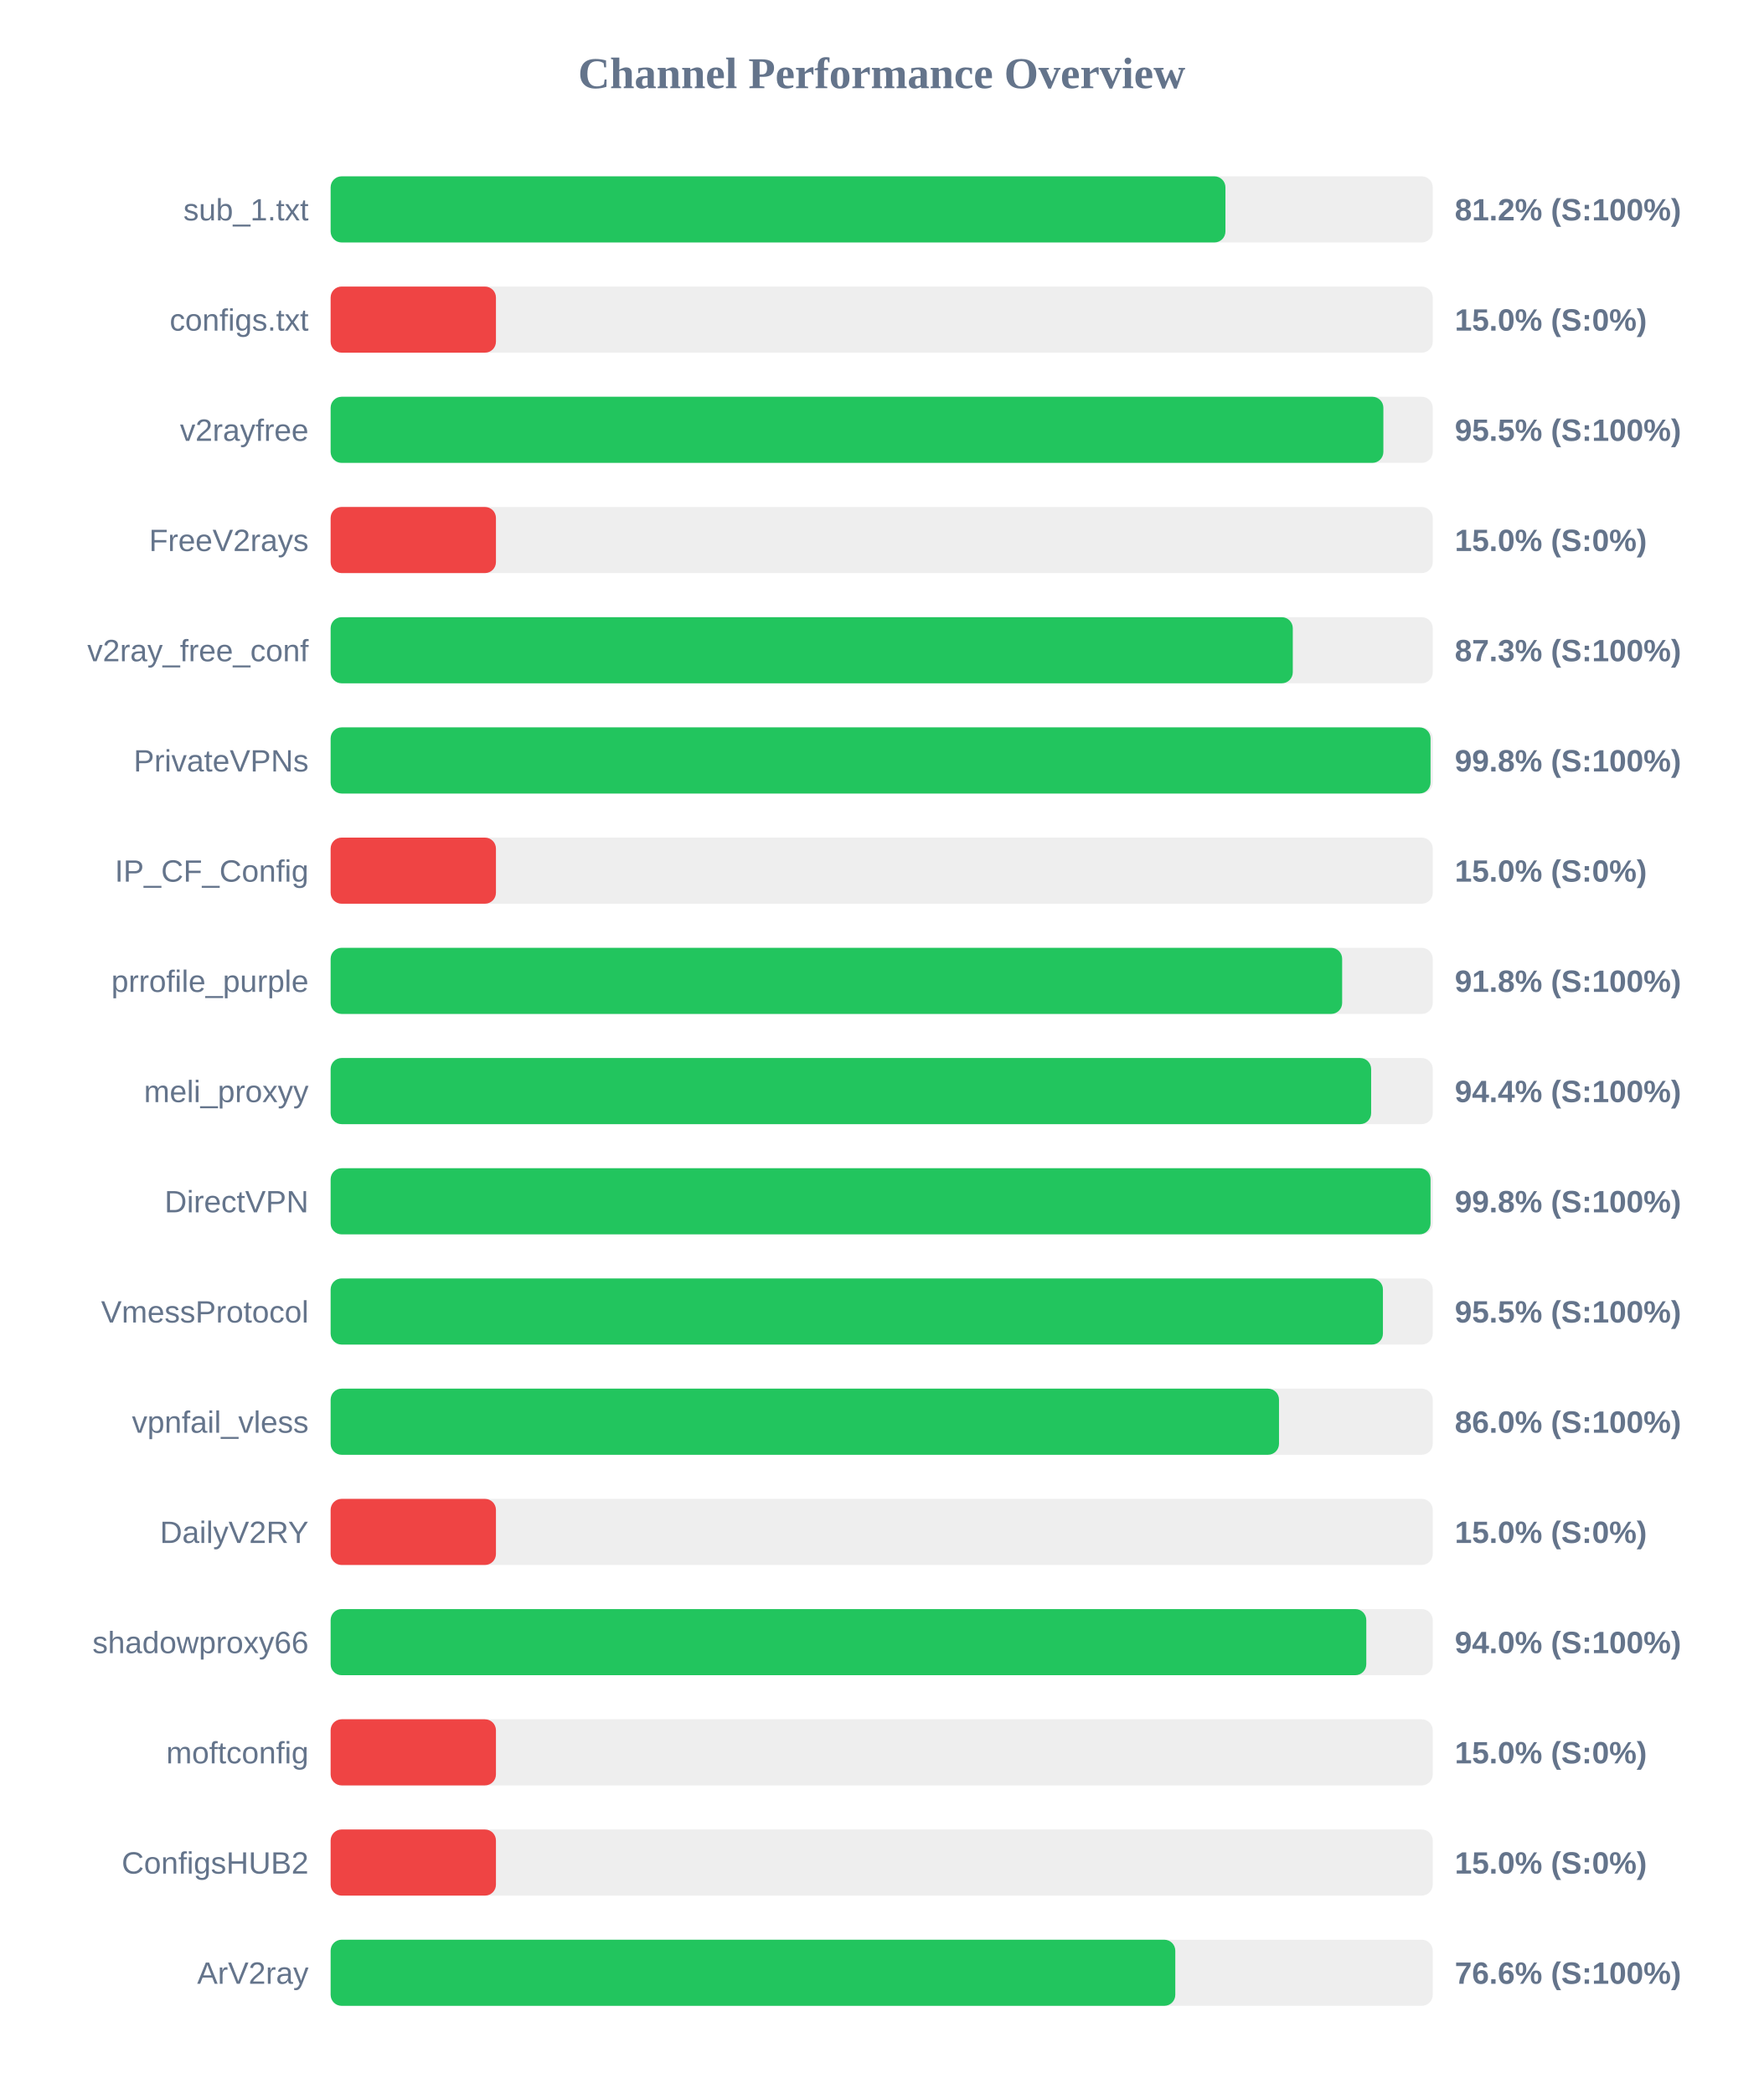
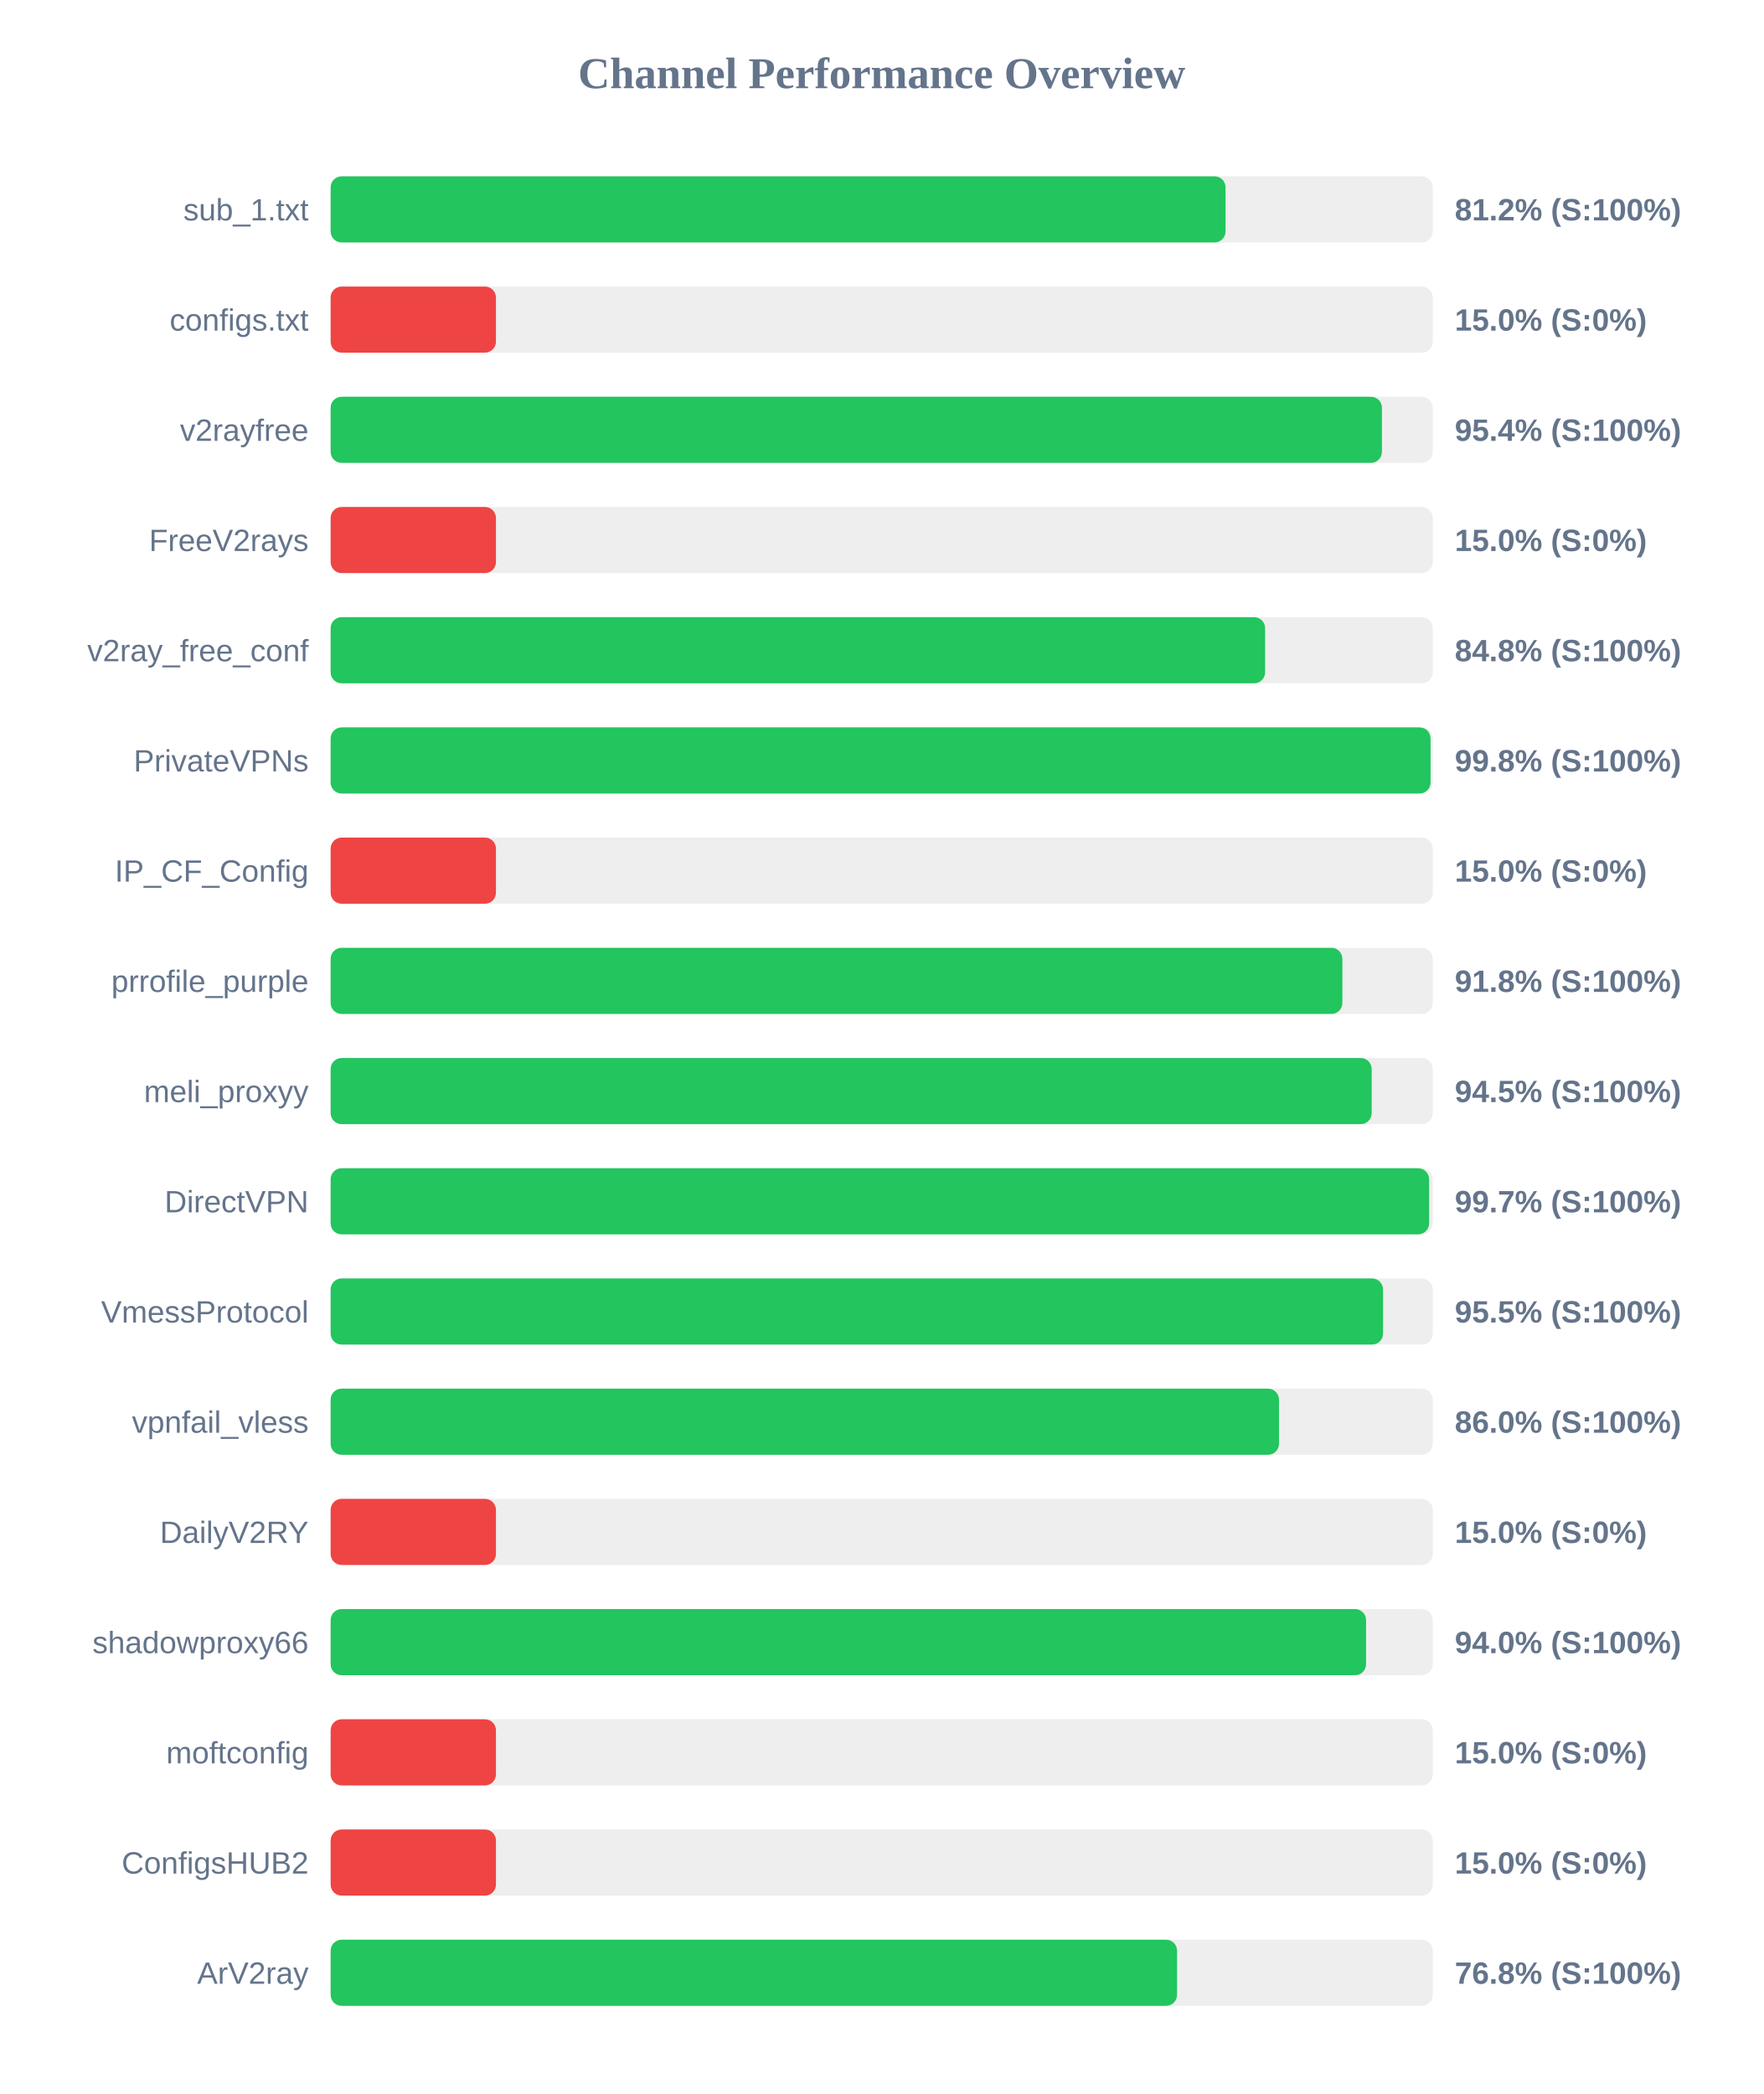
<svg xmlns="http://www.w3.org/2000/svg" width="800" height="950" version="1.1">
  <style>
        .row { font: 14px Arial; fill: #64748b; }
        .score { font: bold 14px Arial; fill: #64748b; }
    </style>
  <text x="400" y="40" text-anchor="middle" font-size="20px" font-weight="bold" fill="#64748b">Channel Performance Overview</text>
  <rect x="150" y="80" width="500" height="30" fill="#eee" rx="5" />
-   <rect x="150" y="80" width="405.95" height="30" fill="#22c55e" rx="5" />
+   <rect x="150" y="80" width="406.0" height="30" fill="#22c55e" rx="5" />
  <text x="140" y="100" text-anchor="end" class="row">sub_1.txt</text>
  <text x="660" y="100" text-anchor="start" class="score">81.2% (S:100%)</text>
  <rect x="150" y="130" width="500" height="30" fill="#eee" rx="5" />
  <rect x="150" y="130" width="75.0" height="30" fill="#ef4444" rx="5" />
  <text x="140" y="150" text-anchor="end" class="row">configs.txt</text>
  <text x="660" y="150" text-anchor="start" class="score">15.0% (S:0%)</text>
  <rect x="150" y="180" width="500" height="30" fill="#eee" rx="5" />
-   <rect x="150" y="180" width="477.6" height="30" fill="#22c55e" rx="5" />
+   <rect x="150" y="180" width="476.95" height="30" fill="#22c55e" rx="5" />
  <text x="140" y="200" text-anchor="end" class="row">v2rayfree</text>
-   <text x="660" y="200" text-anchor="start" class="score">95.5% (S:100%)</text>
+   <text x="660" y="200" text-anchor="start" class="score">95.4% (S:100%)</text>
  <rect x="150" y="230" width="500" height="30" fill="#eee" rx="5" />
  <rect x="150" y="230" width="75.0" height="30" fill="#ef4444" rx="5" />
  <text x="140" y="250" text-anchor="end" class="row">FreeV2rays</text>
  <text x="660" y="250" text-anchor="start" class="score">15.0% (S:0%)</text>
  <rect x="150" y="280" width="500" height="30" fill="#eee" rx="5" />
-   <rect x="150" y="280" width="436.5" height="30" fill="#22c55e" rx="5" />
+   <rect x="150" y="280" width="423.95" height="30" fill="#22c55e" rx="5" />
  <text x="140" y="300" text-anchor="end" class="row">v2ray_free_conf</text>
-   <text x="660" y="300" text-anchor="start" class="score">87.3% (S:100%)</text>
+   <text x="660" y="300" text-anchor="start" class="score">84.8% (S:100%)</text>
  <rect x="150" y="330" width="500" height="30" fill="#eee" rx="5" />
  <rect x="150" y="330" width="499.0" height="30" fill="#22c55e" rx="5" />
  <text x="140" y="350" text-anchor="end" class="row">PrivateVPNs</text>
  <text x="660" y="350" text-anchor="start" class="score">99.8% (S:100%)</text>
  <rect x="150" y="380" width="500" height="30" fill="#eee" rx="5" />
  <rect x="150" y="380" width="75.0" height="30" fill="#ef4444" rx="5" />
  <text x="140" y="400" text-anchor="end" class="row">IP_CF_Config</text>
  <text x="660" y="400" text-anchor="start" class="score">15.0% (S:0%)</text>
  <rect x="150" y="430" width="500" height="30" fill="#eee" rx="5" />
-   <rect x="150" y="430" width="458.9" height="30" fill="#22c55e" rx="5" />
+   <rect x="150" y="430" width="459.0" height="30" fill="#22c55e" rx="5" />
  <text x="140" y="450" text-anchor="end" class="row">prrofile_purple</text>
  <text x="660" y="450" text-anchor="start" class="score">91.8% (S:100%)</text>
  <rect x="150" y="480" width="500" height="30" fill="#eee" rx="5" />
-   <rect x="150" y="480" width="472.05" height="30" fill="#22c55e" rx="5" />
+   <rect x="150" y="480" width="472.3" height="30" fill="#22c55e" rx="5" />
  <text x="140" y="500" text-anchor="end" class="row">meli_proxyy</text>
-   <text x="660" y="500" text-anchor="start" class="score">94.4% (S:100%)</text>
+   <text x="660" y="500" text-anchor="start" class="score">94.5% (S:100%)</text>
  <rect x="150" y="530" width="500" height="30" fill="#eee" rx="5" />
-   <rect x="150" y="530" width="499.0" height="30" fill="#22c55e" rx="5" />
+   <rect x="150" y="530" width="498.35" height="30" fill="#22c55e" rx="5" />
  <text x="140" y="550" text-anchor="end" class="row">DirectVPN</text>
-   <text x="660" y="550" text-anchor="start" class="score">99.8% (S:100%)</text>
+   <text x="660" y="550" text-anchor="start" class="score">99.7% (S:100%)</text>
  <rect x="150" y="580" width="500" height="30" fill="#eee" rx="5" />
-   <rect x="150" y="580" width="477.4" height="30" fill="#22c55e" rx="5" />
+   <rect x="150" y="580" width="477.45" height="30" fill="#22c55e" rx="5" />
  <text x="140" y="600" text-anchor="end" class="row">VmessProtocol</text>
  <text x="660" y="600" text-anchor="start" class="score">95.5% (S:100%)</text>
  <rect x="150" y="630" width="500" height="30" fill="#eee" rx="5" />
  <rect x="150" y="630" width="430.25" height="30" fill="#22c55e" rx="5" />
  <text x="140" y="650" text-anchor="end" class="row">vpnfail_vless</text>
  <text x="660" y="650" text-anchor="start" class="score">86.0% (S:100%)</text>
  <rect x="150" y="680" width="500" height="30" fill="#eee" rx="5" />
  <rect x="150" y="680" width="75.0" height="30" fill="#ef4444" rx="5" />
  <text x="140" y="700" text-anchor="end" class="row">DailyV2RY</text>
  <text x="660" y="700" text-anchor="start" class="score">15.0% (S:0%)</text>
  <rect x="150" y="730" width="500" height="30" fill="#eee" rx="5" />
-   <rect x="150" y="730" width="469.85" height="30" fill="#22c55e" rx="5" />
+   <rect x="150" y="730" width="469.75" height="30" fill="#22c55e" rx="5" />
  <text x="140" y="750" text-anchor="end" class="row">shadowproxy66</text>
  <text x="660" y="750" text-anchor="start" class="score">94.0% (S:100%)</text>
  <rect x="150" y="780" width="500" height="30" fill="#eee" rx="5" />
  <rect x="150" y="780" width="75.0" height="30" fill="#ef4444" rx="5" />
  <text x="140" y="800" text-anchor="end" class="row">moftconfig</text>
  <text x="660" y="800" text-anchor="start" class="score">15.0% (S:0%)</text>
  <rect x="150" y="830" width="500" height="30" fill="#eee" rx="5" />
  <rect x="150" y="830" width="75.0" height="30" fill="#ef4444" rx="5" />
  <text x="140" y="850" text-anchor="end" class="row">ConfigsHUB2</text>
  <text x="660" y="850" text-anchor="start" class="score">15.0% (S:0%)</text>
  <rect x="150" y="880" width="500" height="30" fill="#eee" rx="5" />
-   <rect x="150" y="880" width="383.2" height="30" fill="#22c55e" rx="5" />
+   <rect x="150" y="880" width="384.0" height="30" fill="#22c55e" rx="5" />
  <text x="140" y="900" text-anchor="end" class="row">ArV2ray</text>
-   <text x="660" y="900" text-anchor="start" class="score">76.6% (S:100%)</text>
+   <text x="660" y="900" text-anchor="start" class="score">76.8% (S:100%)</text>
</svg>
